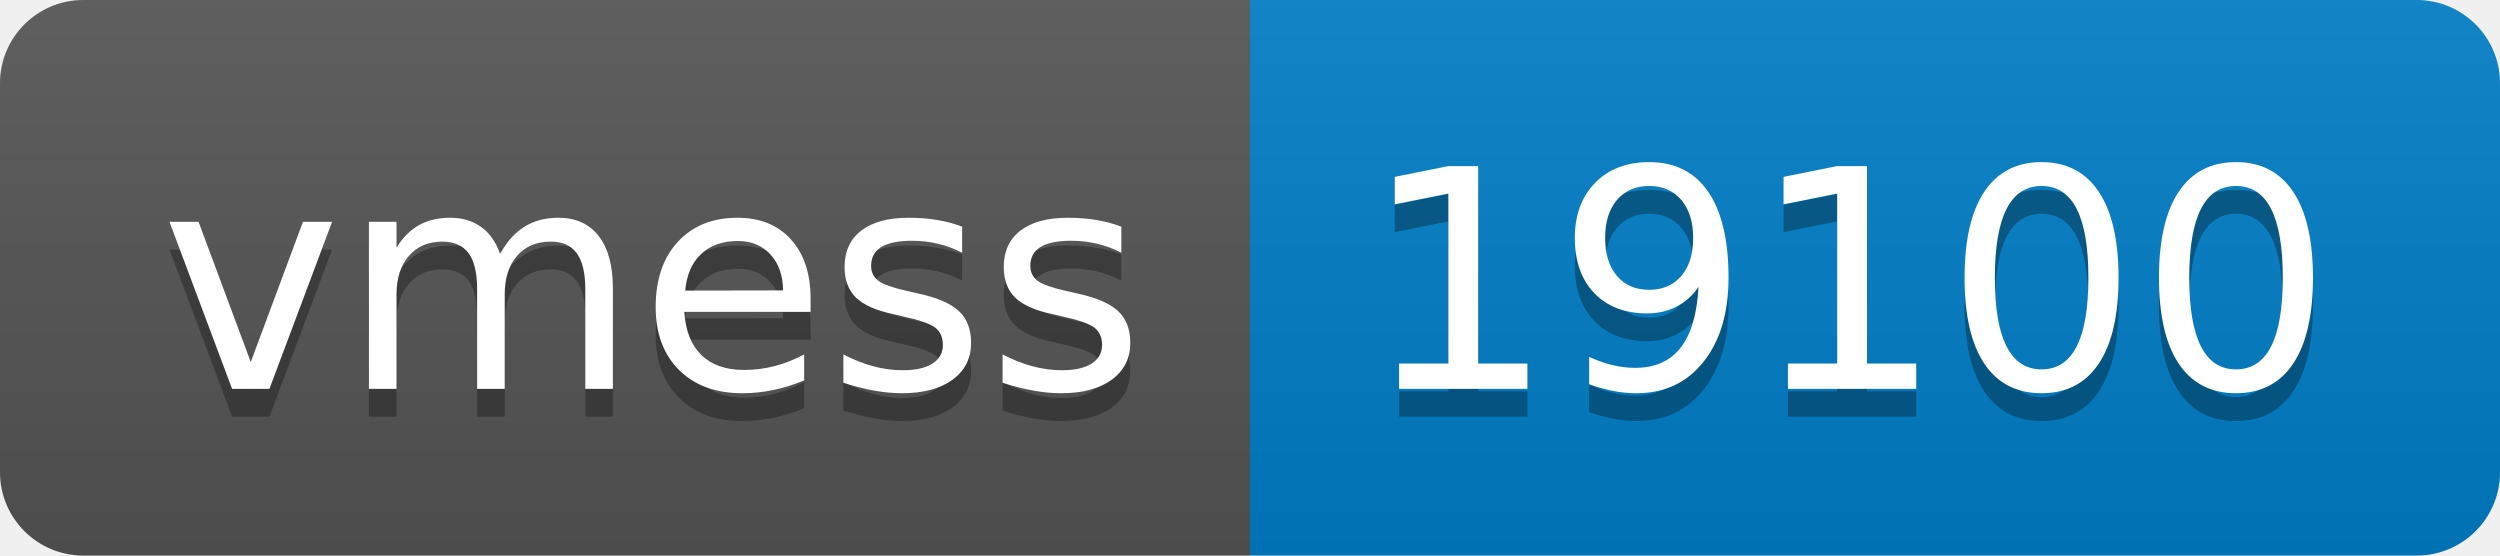
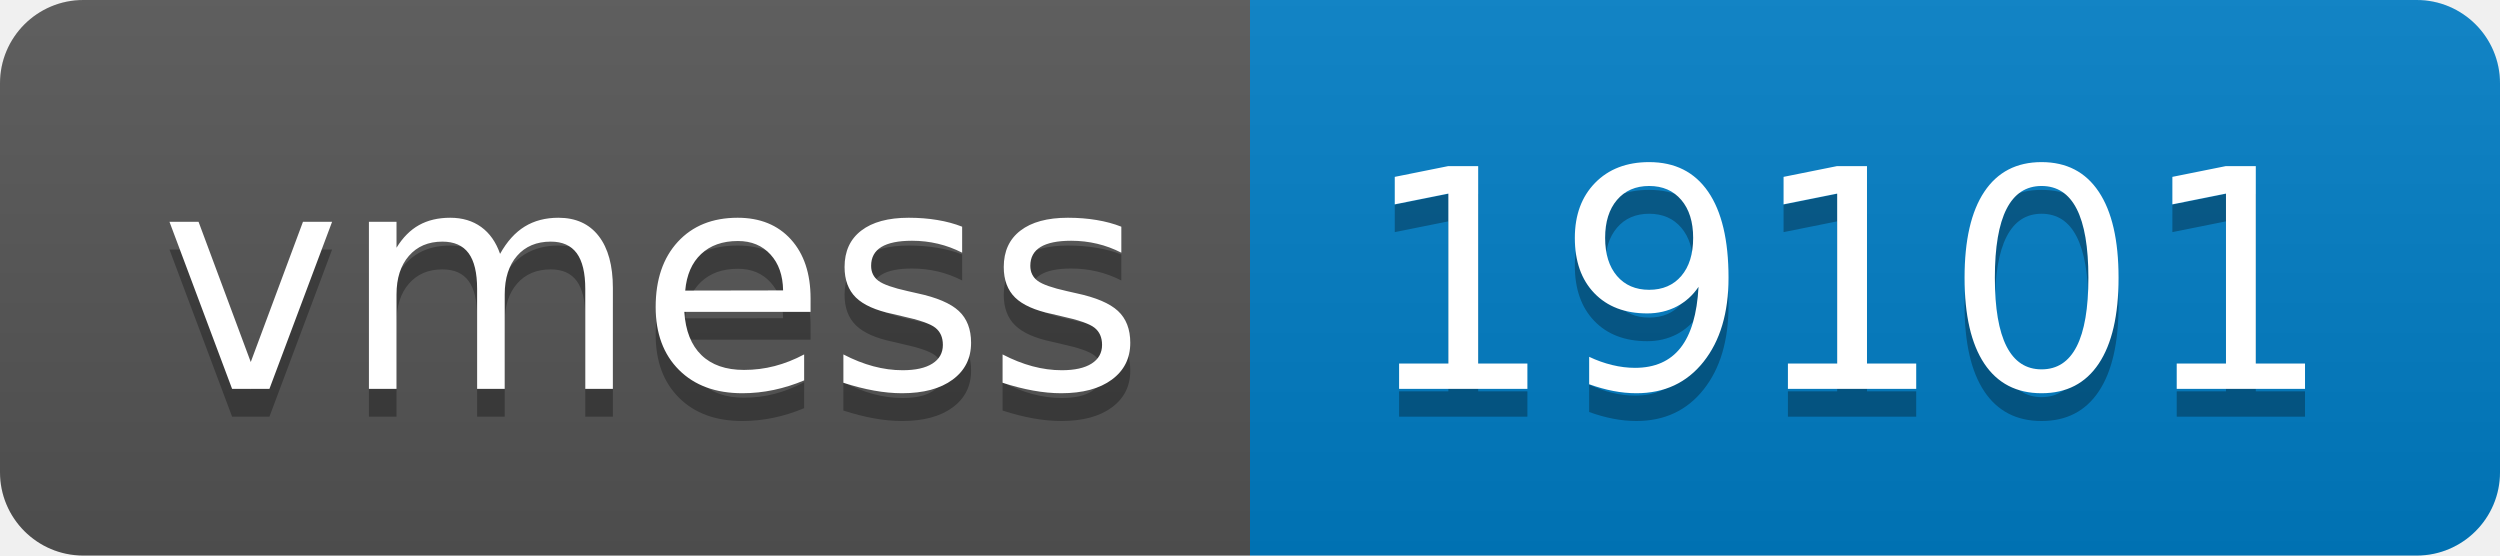
- <svg xmlns="http://www.w3.org/2000/svg" width="90" height="20" role="img" aria-label="vmess: 19100">
+ <svg xmlns="http://www.w3.org/2000/svg" width="90" height="20" role="img" aria-label="vmess: 19101">
  <linearGradient id="s" x2="0" y2="100%">
    <stop offset="0" stop-color="#bbb" stop-opacity=".1" />
    <stop offset="1" stop-opacity=".1" />
  </linearGradient>
  <clipPath id="r">
    <rect width="90" height="20" rx="3" fill="#fff" />
  </clipPath>
  <g clip-path="url(#r)">
    <rect width="45" height="20" fill="#555" />
    <rect x="45" width="45" height="20" fill="#007ec6" />
    <rect width="90" height="20" fill="url(#s)" />
  </g>
  <g fill="#fff" text-anchor="middle" font-family="Verdana,Geneva,DejaVu Sans,sans-serif" text-rendering="geometricPrecision" font-size="110">
    <text aria-hidden="true" x="235" y="150" fill="#010101" fill-opacity=".3" transform="scale(.1)" textLength="350">vmess</text>
    <text x="235" y="140" transform="scale(.1)" fill="#fff" textLength="350">vmess</text>
-     <text aria-hidden="true" x="665" y="150" fill="#010101" fill-opacity=".3" transform="scale(.1)" textLength="350">19100</text>
-     <text x="665" y="140" transform="scale(.1)" fill="#fff" textLength="350">19100</text>
+     <text aria-hidden="true" x="665" y="150" fill="#010101" fill-opacity=".3" transform="scale(.1)" textLength="350">19101</text>
+     <text x="665" y="140" transform="scale(.1)" fill="#fff" textLength="350">19101</text>
  </g>
</svg>
